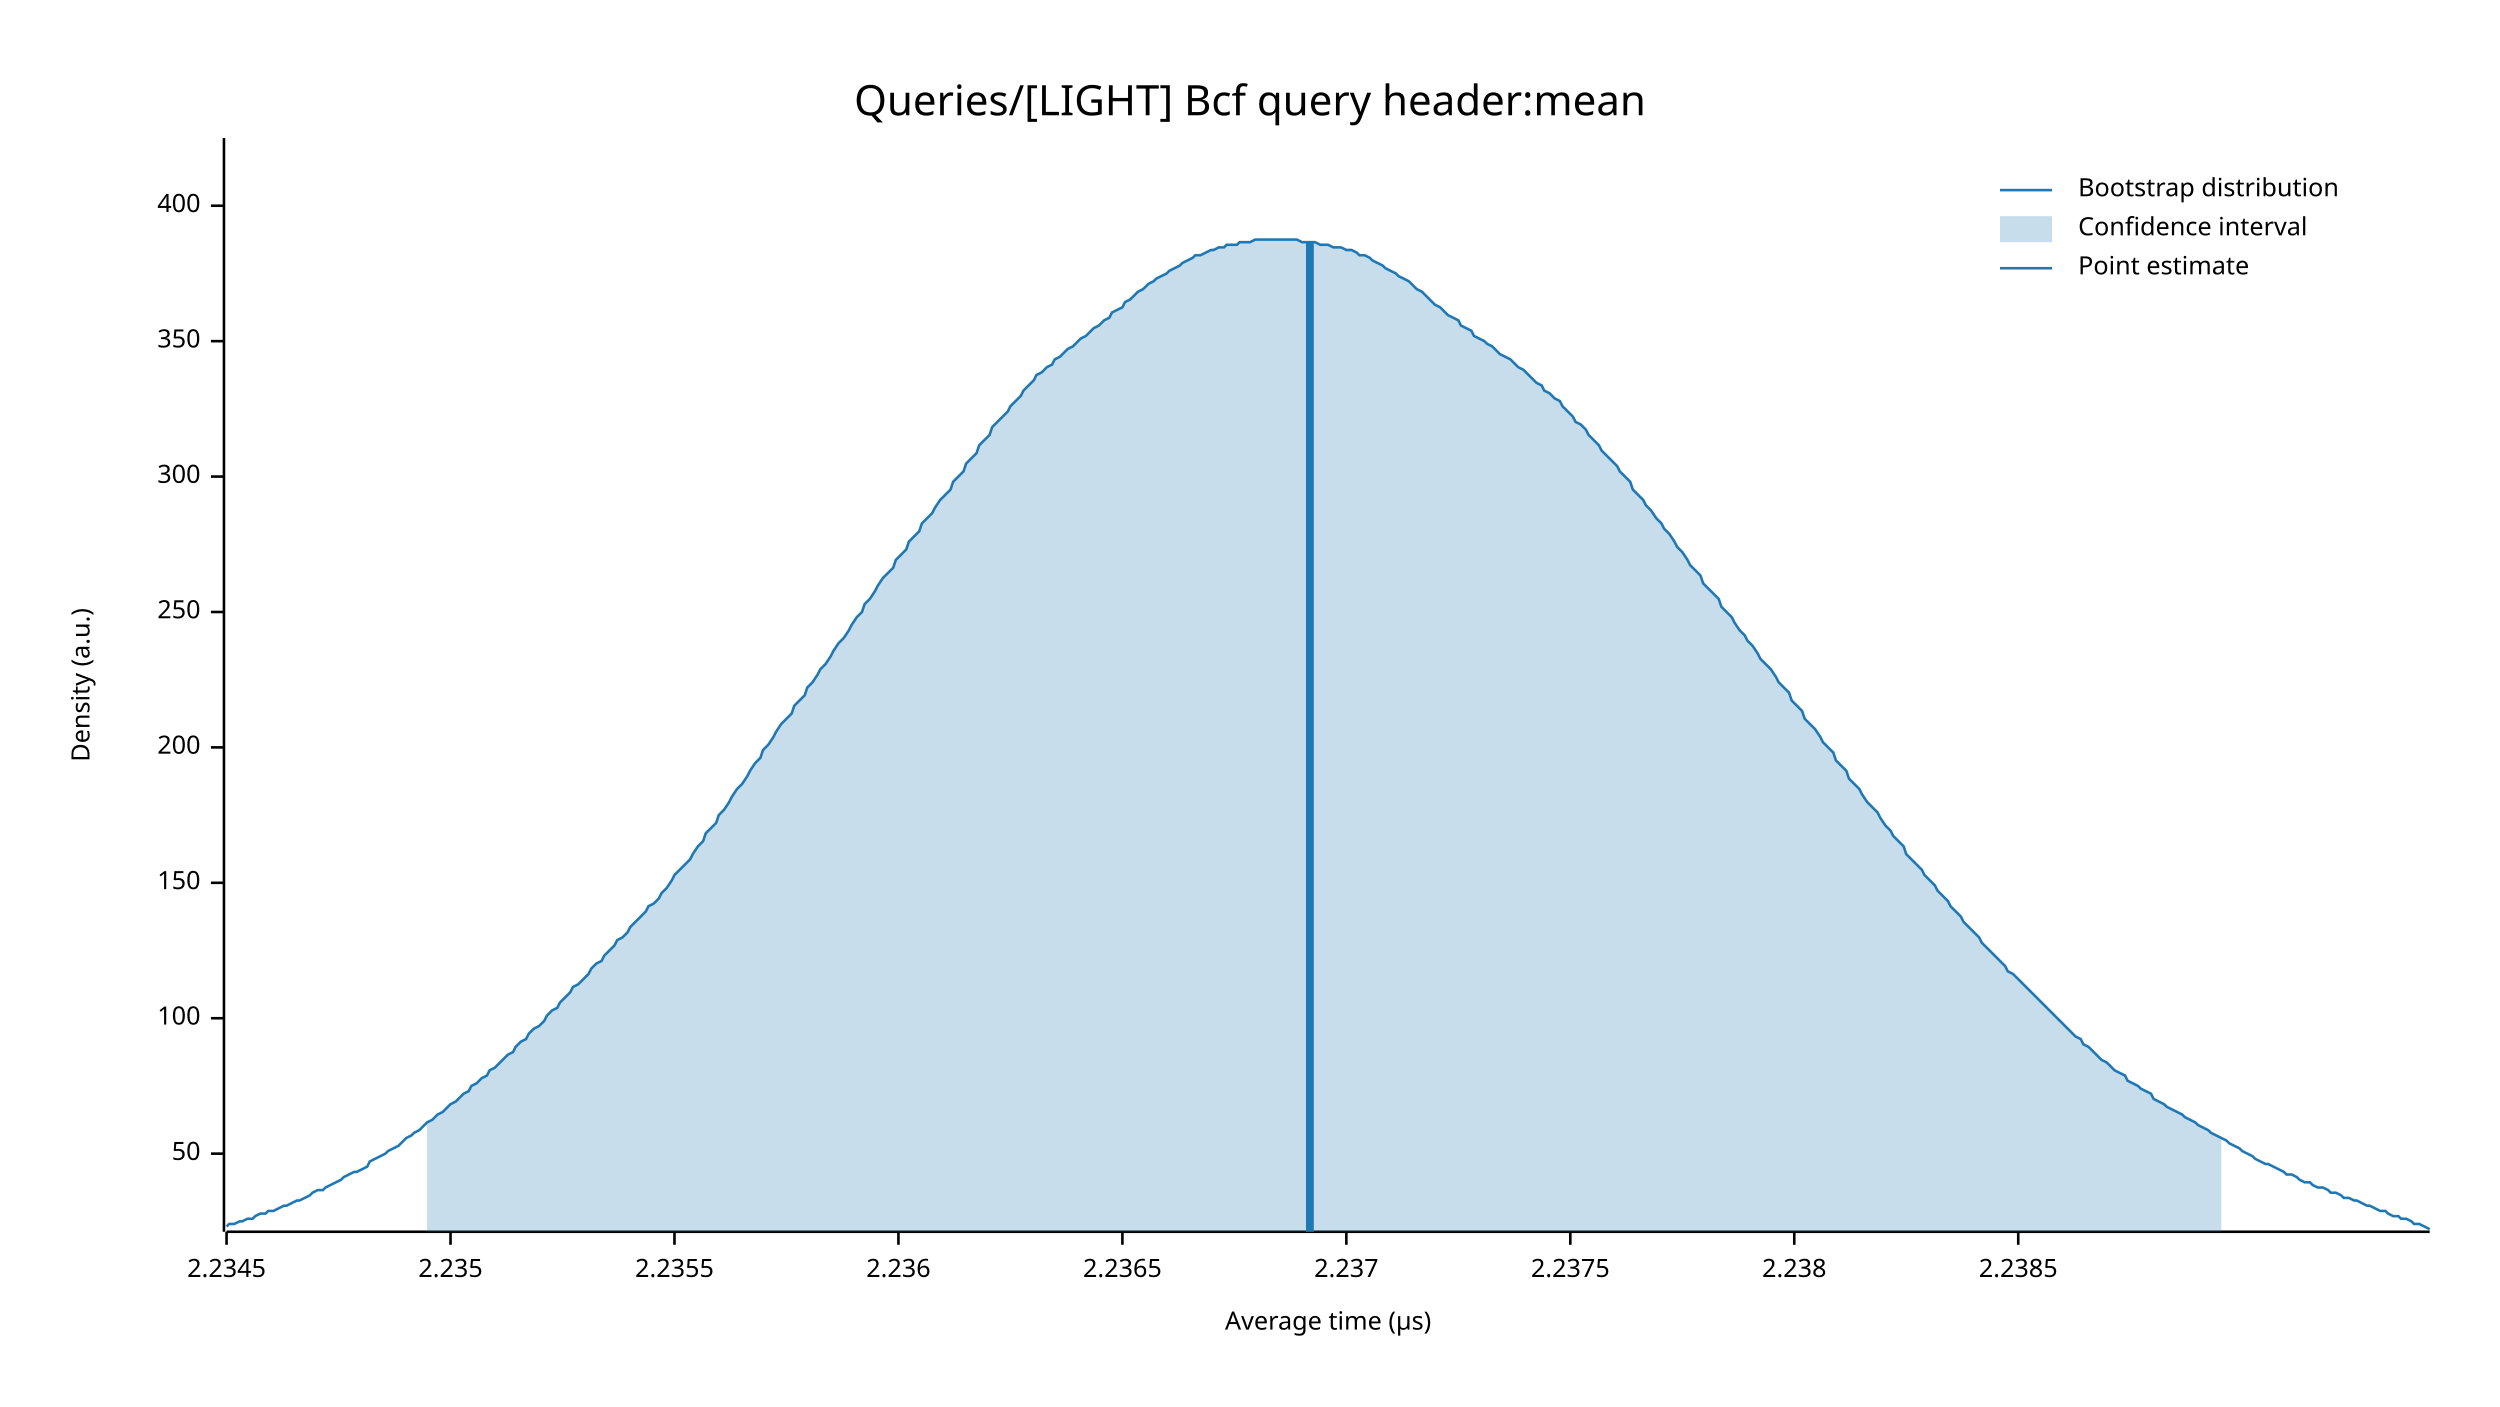
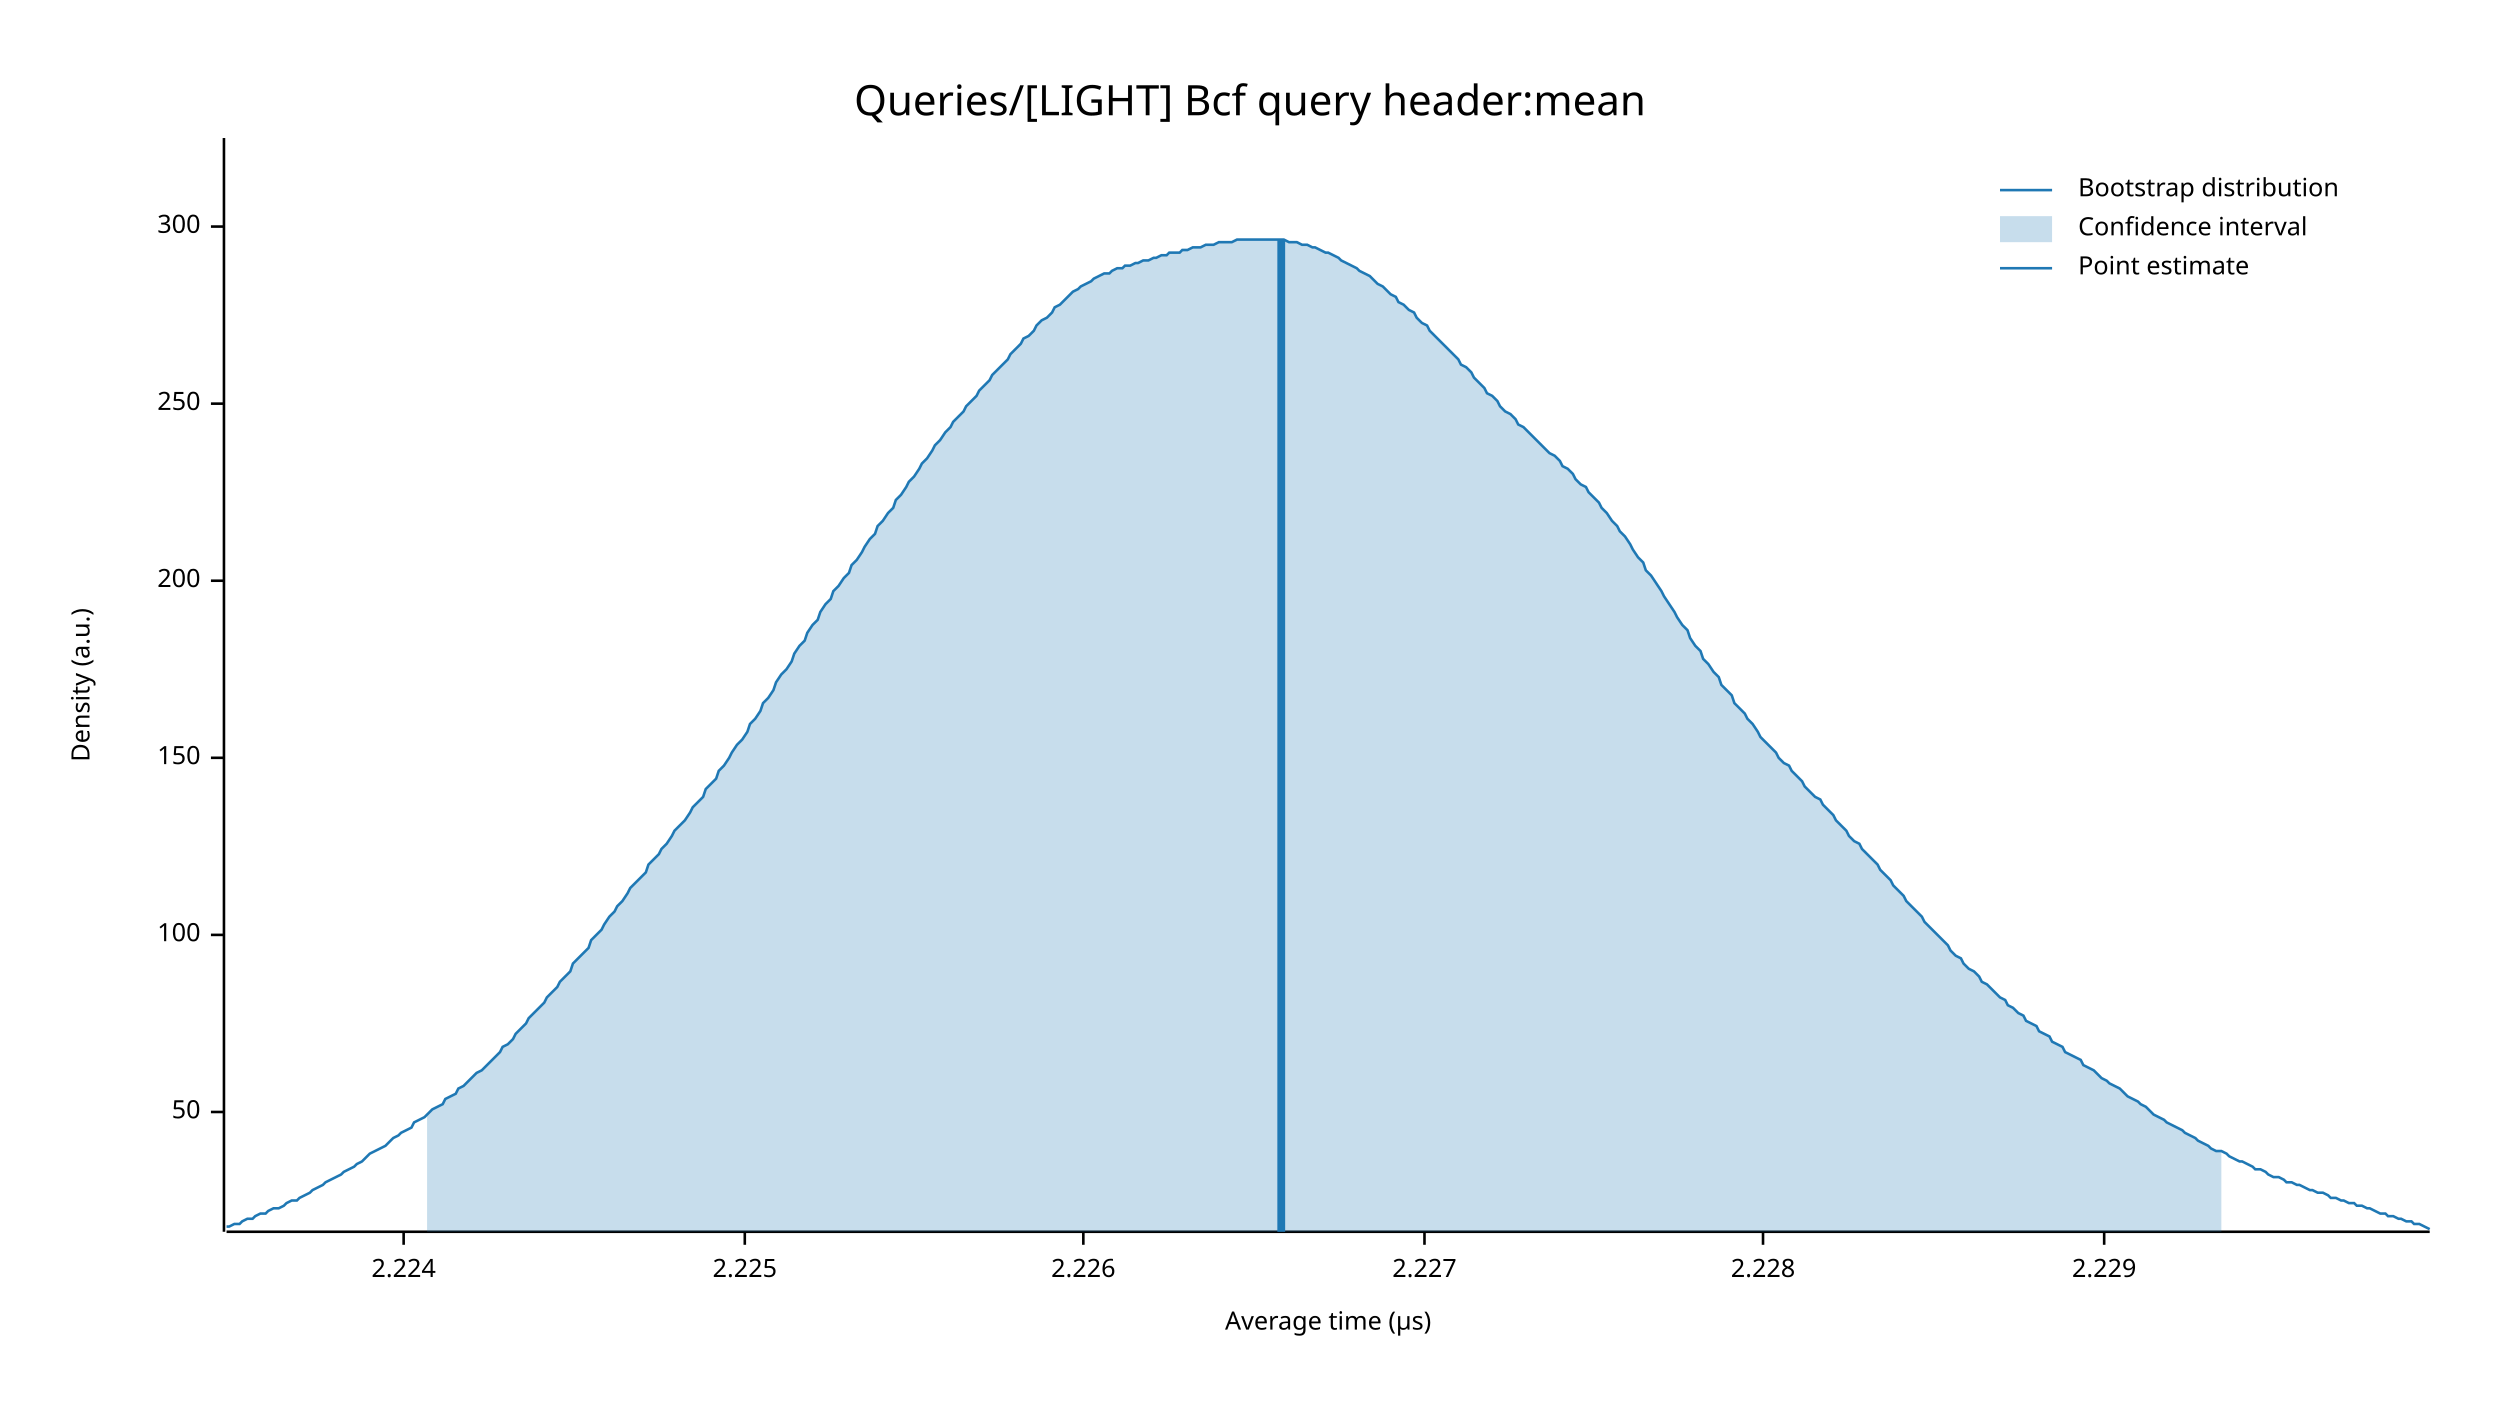
<svg xmlns="http://www.w3.org/2000/svg" width="960" height="540" viewBox="0 0 960 540">
  <text x="480" y="32" dy="0.76em" text-anchor="middle" font-family="sans-serif" font-size="16.129" opacity="1" fill="#000000">
Queries/[LIGHT] Bcf query header:mean
</text>
  <text x="27" y="263" dy="0.76em" text-anchor="middle" font-family="sans-serif" font-size="9.677" opacity="1" fill="#000000" transform="rotate(270, 27, 263)">
Density (a.u.)
</text>
  <text x="510" y="513" dy="-0.5ex" text-anchor="middle" font-family="sans-serif" font-size="9.677" opacity="1" fill="#000000">
Average time (µs)
</text>
  <polyline fill="none" opacity="1" stroke="#000000" stroke-width="1" points="86,53 86,473 " />
-   <text x="77" y="443" dy="0.5ex" text-anchor="end" font-family="sans-serif" font-size="9.677" opacity="1" fill="#000000">
+   <text x="77" y="427" dy="0.5ex" text-anchor="end" font-family="sans-serif" font-size="9.677" opacity="1" fill="#000000">
50
</text>
-   <polyline fill="none" opacity="1" stroke="#000000" stroke-width="1" points="81,443 86,443 " />
-   <text x="77" y="391" dy="0.5ex" text-anchor="end" font-family="sans-serif" font-size="9.677" opacity="1" fill="#000000">
+   <polyline fill="none" opacity="1" stroke="#000000" stroke-width="1" points="81,427 86,427 " />
+   <text x="77" y="359" dy="0.5ex" text-anchor="end" font-family="sans-serif" font-size="9.677" opacity="1" fill="#000000">
100
</text>
-   <polyline fill="none" opacity="1" stroke="#000000" stroke-width="1" points="81,391 86,391 " />
-   <text x="77" y="339" dy="0.5ex" text-anchor="end" font-family="sans-serif" font-size="9.677" opacity="1" fill="#000000">
+   <polyline fill="none" opacity="1" stroke="#000000" stroke-width="1" points="81,359 86,359 " />
+   <text x="77" y="291" dy="0.5ex" text-anchor="end" font-family="sans-serif" font-size="9.677" opacity="1" fill="#000000">
150
</text>
-   <polyline fill="none" opacity="1" stroke="#000000" stroke-width="1" points="81,339 86,339 " />
-   <text x="77" y="287" dy="0.5ex" text-anchor="end" font-family="sans-serif" font-size="9.677" opacity="1" fill="#000000">
+   <polyline fill="none" opacity="1" stroke="#000000" stroke-width="1" points="81,291 86,291 " />
+   <text x="77" y="223" dy="0.5ex" text-anchor="end" font-family="sans-serif" font-size="9.677" opacity="1" fill="#000000">
200
</text>
-   <polyline fill="none" opacity="1" stroke="#000000" stroke-width="1" points="81,287 86,287 " />
-   <text x="77" y="235" dy="0.5ex" text-anchor="end" font-family="sans-serif" font-size="9.677" opacity="1" fill="#000000">
+   <polyline fill="none" opacity="1" stroke="#000000" stroke-width="1" points="81,223 86,223 " />
+   <text x="77" y="155" dy="0.5ex" text-anchor="end" font-family="sans-serif" font-size="9.677" opacity="1" fill="#000000">
250
</text>
-   <polyline fill="none" opacity="1" stroke="#000000" stroke-width="1" points="81,235 86,235 " />
-   <text x="77" y="183" dy="0.5ex" text-anchor="end" font-family="sans-serif" font-size="9.677" opacity="1" fill="#000000">
+   <polyline fill="none" opacity="1" stroke="#000000" stroke-width="1" points="81,155 86,155 " />
+   <text x="77" y="87" dy="0.5ex" text-anchor="end" font-family="sans-serif" font-size="9.677" opacity="1" fill="#000000">
300
</text>
-   <polyline fill="none" opacity="1" stroke="#000000" stroke-width="1" points="81,183 86,183 " />
-   <text x="77" y="131" dy="0.5ex" text-anchor="end" font-family="sans-serif" font-size="9.677" opacity="1" fill="#000000">
- 350
+   <polyline fill="none" opacity="1" stroke="#000000" stroke-width="1" points="81,87 86,87 " />
+   <polyline fill="none" opacity="1" stroke="#000000" stroke-width="1" points="87,473 933,473 " />
+   <text x="155" y="483" dy="0.76em" text-anchor="middle" font-family="sans-serif" font-size="9.677" opacity="1" fill="#000000">
+ 2.224
</text>
-   <polyline fill="none" opacity="1" stroke="#000000" stroke-width="1" points="81,131 86,131 " />
-   <text x="77" y="79" dy="0.5ex" text-anchor="end" font-family="sans-serif" font-size="9.677" opacity="1" fill="#000000">
- 400
+   <polyline fill="none" opacity="1" stroke="#000000" stroke-width="1" points="155,473 155,478 " />
+   <text x="286" y="483" dy="0.76em" text-anchor="middle" font-family="sans-serif" font-size="9.677" opacity="1" fill="#000000">
+ 2.225
</text>
-   <polyline fill="none" opacity="1" stroke="#000000" stroke-width="1" points="81,79 86,79 " />
-   <polyline fill="none" opacity="1" stroke="#000000" stroke-width="1" points="87,473 933,473 " />
-   <text x="87" y="483" dy="0.76em" text-anchor="middle" font-family="sans-serif" font-size="9.677" opacity="1" fill="#000000">
- 2.2345
+   <polyline fill="none" opacity="1" stroke="#000000" stroke-width="1" points="286,473 286,478 " />
+   <text x="416" y="483" dy="0.76em" text-anchor="middle" font-family="sans-serif" font-size="9.677" opacity="1" fill="#000000">
+ 2.226
</text>
-   <polyline fill="none" opacity="1" stroke="#000000" stroke-width="1" points="87,473 87,478 " />
-   <text x="173" y="483" dy="0.76em" text-anchor="middle" font-family="sans-serif" font-size="9.677" opacity="1" fill="#000000">
- 2.235
+   <polyline fill="none" opacity="1" stroke="#000000" stroke-width="1" points="416,473 416,478 " />
+   <text x="547" y="483" dy="0.76em" text-anchor="middle" font-family="sans-serif" font-size="9.677" opacity="1" fill="#000000">
+ 2.227
</text>
-   <polyline fill="none" opacity="1" stroke="#000000" stroke-width="1" points="173,473 173,478 " />
-   <text x="259" y="483" dy="0.76em" text-anchor="middle" font-family="sans-serif" font-size="9.677" opacity="1" fill="#000000">
- 2.2355
+   <polyline fill="none" opacity="1" stroke="#000000" stroke-width="1" points="547,473 547,478 " />
+   <text x="677" y="483" dy="0.76em" text-anchor="middle" font-family="sans-serif" font-size="9.677" opacity="1" fill="#000000">
+ 2.228
</text>
-   <polyline fill="none" opacity="1" stroke="#000000" stroke-width="1" points="259,473 259,478 " />
-   <text x="345" y="483" dy="0.76em" text-anchor="middle" font-family="sans-serif" font-size="9.677" opacity="1" fill="#000000">
- 2.236
+   <polyline fill="none" opacity="1" stroke="#000000" stroke-width="1" points="677,473 677,478 " />
+   <text x="808" y="483" dy="0.76em" text-anchor="middle" font-family="sans-serif" font-size="9.677" opacity="1" fill="#000000">
+ 2.229
</text>
-   <polyline fill="none" opacity="1" stroke="#000000" stroke-width="1" points="345,473 345,478 " />
-   <text x="431" y="483" dy="0.76em" text-anchor="middle" font-family="sans-serif" font-size="9.677" opacity="1" fill="#000000">
- 2.2365
- </text>
-   <polyline fill="none" opacity="1" stroke="#000000" stroke-width="1" points="431,473 431,478 " />
-   <text x="517" y="483" dy="0.76em" text-anchor="middle" font-family="sans-serif" font-size="9.677" opacity="1" fill="#000000">
- 2.237
- </text>
-   <polyline fill="none" opacity="1" stroke="#000000" stroke-width="1" points="517,473 517,478 " />
-   <text x="603" y="483" dy="0.76em" text-anchor="middle" font-family="sans-serif" font-size="9.677" opacity="1" fill="#000000">
- 2.2375
- </text>
-   <polyline fill="none" opacity="1" stroke="#000000" stroke-width="1" points="603,473 603,478 " />
-   <text x="689" y="483" dy="0.76em" text-anchor="middle" font-family="sans-serif" font-size="9.677" opacity="1" fill="#000000">
- 2.238
- </text>
-   <polyline fill="none" opacity="1" stroke="#000000" stroke-width="1" points="689,473 689,478 " />
-   <text x="775" y="483" dy="0.76em" text-anchor="middle" font-family="sans-serif" font-size="9.677" opacity="1" fill="#000000">
- 2.2385
- </text>
-   <polyline fill="none" opacity="1" stroke="#000000" stroke-width="1" points="775,473 775,478 " />
-   <polyline fill="none" opacity="1" stroke="#1F78B4" stroke-width="1" points="87,471 88,470 90,470 92,469 93,469 95,468 97,468 98,467 100,466 102,466 103,465 105,465 107,464 109,463 110,463 112,462 114,461 115,461 117,460 119,459 120,458 122,457 124,457 125,456 127,455 129,454 131,453 132,452 134,451 136,450 137,450 139,449 141,448 142,446 144,445 146,444 148,443 149,442 151,441 153,440 154,439 156,437 158,436 159,435 161,434 163,432 164,431 166,430 168,428 170,427 171,426 173,424 175,423 176,422 178,420 180,419 181,417 183,416 185,414 187,413 188,411 190,410 192,408 193,407 195,405 197,404 198,402 200,400 202,399 203,397 205,395 207,394 209,392 210,390 212,388 214,387 215,385 217,383 219,381 220,379 222,378 224,376 226,374 227,372 229,370 231,369 232,367 234,365 236,363 237,361 239,360 241,358 242,356 244,354 246,352 248,350 249,348 251,347 253,345 254,343 256,341 258,338 259,336 261,334 263,332 265,330 266,328 268,325 270,323 271,320 273,318 275,316 276,313 278,311 280,308 281,306 283,303 285,301 287,298 288,296 290,293 292,291 293,288 295,286 297,283 298,281 300,278 302,276 304,274 305,271 307,269 309,267 310,264 312,262 314,259 315,257 317,255 319,252 320,250 322,247 324,245 326,242 327,240 329,237 331,235 332,232 334,230 336,227 337,225 339,222 341,220 343,218 344,215 346,213 348,211 349,208 351,206 353,204 354,201 356,199 358,197 359,195 361,192 363,190 365,188 366,185 368,183 370,181 371,178 373,176 375,174 376,171 378,169 380,167 381,164 383,162 385,160 387,158 388,156 390,154 392,152 393,150 395,148 397,146 398,144 400,143 402,141 404,140 405,138 407,137 409,135 410,134 412,133 414,131 415,130 417,129 419,127 420,126 422,125 424,123 426,122 427,120 429,119 431,118 432,116 434,115 436,113 437,112 439,111 441,109 443,108 444,107 446,106 448,105 449,104 451,103 453,102 454,101 456,100 458,99 459,98 461,98 463,97 465,96 466,96 468,95 470,95 471,94 473,94 475,94 476,93 478,93 480,93 482,92 483,92 485,92 487,92 488,92 490,92 492,92 493,92 495,92 497,92 498,92 500,93 502,93 504,93 505,93 507,94 509,94 510,94 512,95 514,95 515,95 517,96 519,96 521,97 522,98 524,98 526,99 527,100 529,101 531,102 532,103 534,104 536,105 537,106 539,107 541,108 543,110 544,111 546,112 548,114 549,115 551,117 553,118 554,119 556,121 558,122 560,123 561,125 563,126 565,127 566,129 568,130 570,131 571,132 573,133 575,135 576,136 578,137 580,138 582,140 583,141 585,142 587,144 588,145 590,147 592,148 593,150 595,151 597,153 599,154 600,156 602,158 604,160 605,162 607,163 609,165 610,167 612,169 614,171 615,173 617,175 619,177 621,179 622,181 624,183 626,185 627,188 629,190 631,192 632,194 634,196 636,199 638,201 639,203 641,205 643,208 644,210 646,212 648,215 649,217 651,219 653,221 654,224 656,226 658,228 660,230 661,233 663,235 665,237 666,239 668,242 670,244 671,246 673,248 675,251 676,253 678,255 680,257 682,260 683,262 685,264 687,266 688,269 690,271 692,273 693,276 695,278 697,280 699,283 700,285 702,287 704,289 705,292 707,294 709,296 710,299 712,301 714,303 715,305 717,308 719,310 721,312 722,314 724,317 726,319 727,321 729,323 731,325 732,328 734,330 736,332 738,334 739,336 741,338 743,340 744,342 746,344 748,346 749,348 751,350 753,352 754,354 756,356 758,358 760,360 761,362 763,364 765,366 766,367 768,369 770,371 771,373 773,374 775,376 777,378 778,379 780,381 782,383 783,384 785,386 787,388 788,389 790,391 792,393 793,394 795,396 797,398 799,399 800,401 802,402 804,404 805,405 807,407 809,408 810,409 812,411 814,412 816,413 817,415 819,416 821,417 822,418 824,419 826,420 827,422 829,423 831,424 832,425 834,426 836,427 838,428 839,429 841,430 843,431 844,432 846,433 848,434 849,435 851,436 853,437 855,438 856,439 858,440 860,441 861,442 863,443 865,444 866,445 868,446 870,447 871,447 873,448 875,449 877,450 878,451 880,451 882,452 883,453 885,454 887,454 888,455 890,456 892,456 894,457 895,458 897,458 899,459 900,460 902,460 904,461 905,461 907,462 909,463 910,463 912,464 914,465 916,465 917,466 919,467 921,467 922,468 924,468 926,469 927,470 929,470 931,471 933,472 " />
-   <polygon opacity="0.25" fill="#1F78B4" points="164,431 166,430 168,428 170,427 171,426 173,424 175,423 176,422 178,420 180,419 181,417 183,416 185,414 187,413 188,411 190,410 192,408 193,407 195,405 197,404 198,402 200,400 202,399 203,397 205,395 207,394 209,392 210,390 212,388 214,387 215,385 217,383 219,381 220,379 222,378 224,376 226,374 227,372 229,370 231,369 232,367 234,365 236,363 237,361 239,360 241,358 242,356 244,354 246,352 248,350 249,348 251,347 253,345 254,343 256,341 258,338 259,336 261,334 263,332 265,330 266,328 268,325 270,323 271,320 273,318 275,316 276,313 278,311 280,308 281,306 283,303 285,301 287,298 288,296 290,293 292,291 293,288 295,286 297,283 298,281 300,278 302,276 304,274 305,271 307,269 309,267 310,264 312,262 314,259 315,257 317,255 319,252 320,250 322,247 324,245 326,242 327,240 329,237 331,235 332,232 334,230 336,227 337,225 339,222 341,220 343,218 344,215 346,213 348,211 349,208 351,206 353,204 354,201 356,199 358,197 359,195 361,192 363,190 365,188 366,185 368,183 370,181 371,178 373,176 375,174 376,171 378,169 380,167 381,164 383,162 385,160 387,158 388,156 390,154 392,152 393,150 395,148 397,146 398,144 400,143 402,141 404,140 405,138 407,137 409,135 410,134 412,133 414,131 415,130 417,129 419,127 420,126 422,125 424,123 426,122 427,120 429,119 431,118 432,116 434,115 436,113 437,112 439,111 441,109 443,108 444,107 446,106 448,105 449,104 451,103 453,102 454,101 456,100 458,99 459,98 461,98 463,97 465,96 466,96 468,95 470,95 471,94 473,94 475,94 476,93 478,93 480,93 482,92 483,92 485,92 487,92 488,92 490,92 492,92 493,92 495,92 497,92 498,92 500,93 502,93 504,93 505,93 507,94 509,94 510,94 512,95 514,95 515,95 517,96 519,96 521,97 522,98 524,98 526,99 527,100 529,101 531,102 532,103 534,104 536,105 537,106 539,107 541,108 543,110 544,111 546,112 548,114 549,115 551,117 553,118 554,119 556,121 558,122 560,123 561,125 563,126 565,127 566,129 568,130 570,131 571,132 573,133 575,135 576,136 578,137 580,138 582,140 583,141 585,142 587,144 588,145 590,147 592,148 593,150 595,151 597,153 599,154 600,156 602,158 604,160 605,162 607,163 609,165 610,167 612,169 614,171 615,173 617,175 619,177 621,179 622,181 624,183 626,185 627,188 629,190 631,192 632,194 634,196 636,199 638,201 639,203 641,205 643,208 644,210 646,212 648,215 649,217 651,219 653,221 654,224 656,226 658,228 660,230 661,233 663,235 665,237 666,239 668,242 670,244 671,246 673,248 675,251 676,253 678,255 680,257 682,260 683,262 685,264 687,266 688,269 690,271 692,273 693,276 695,278 697,280 699,283 700,285 702,287 704,289 705,292 707,294 709,296 710,299 712,301 714,303 715,305 717,308 719,310 721,312 722,314 724,317 726,319 727,321 729,323 731,325 732,328 734,330 736,332 738,334 739,336 741,338 743,340 744,342 746,344 748,346 749,348 751,350 753,352 754,354 756,356 758,358 760,360 761,362 763,364 765,366 766,367 768,369 770,371 771,373 773,374 775,376 777,378 778,379 780,381 782,383 783,384 785,386 787,388 788,389 790,391 792,393 793,394 795,396 797,398 799,399 800,401 802,402 804,404 805,405 807,407 809,408 810,409 812,411 814,412 816,413 817,415 819,416 821,417 822,418 824,419 826,420 827,422 829,423 831,424 832,425 834,426 836,427 838,428 839,429 841,430 843,431 844,432 846,433 848,434 849,435 851,436 853,437 853,473 164,473 " />
-   <polyline fill="none" opacity="1" stroke="#1F78B4" stroke-width="3" points="503,473 503,93 " />
+   <polyline fill="none" opacity="1" stroke="#000000" stroke-width="1" points="808,473 808,478 " />
+   <polyline fill="none" opacity="1" stroke="#1F78B4" stroke-width="1" points="87,471 88,471 90,470 92,470 93,469 95,468 97,468 98,467 100,466 102,466 103,465 105,464 107,464 109,463 110,462 112,461 114,461 115,460 117,459 119,458 120,457 122,456 124,455 125,454 127,453 129,452 131,451 132,450 134,449 136,448 137,447 139,446 141,444 142,443 144,442 146,441 148,440 149,439 151,437 153,436 154,435 156,434 158,433 159,431 161,430 163,429 164,428 166,426 168,425 170,424 171,422 173,421 175,420 176,418 178,417 180,415 181,414 183,412 185,411 187,409 188,408 190,406 192,404 193,402 195,401 197,399 198,397 200,395 202,393 203,391 205,389 207,387 209,385 210,383 212,381 214,379 215,377 217,375 219,373 220,370 222,368 224,366 226,364 227,361 229,359 231,357 232,355 234,352 236,350 237,348 239,346 241,343 242,341 244,339 246,337 248,335 249,332 251,330 253,328 254,326 256,324 258,321 259,319 261,317 263,315 265,312 266,310 268,308 270,306 271,303 273,301 275,299 276,296 278,294 280,291 281,289 283,286 285,284 287,281 288,278 290,276 292,273 293,270 295,268 297,265 298,262 300,259 302,257 304,254 305,251 307,248 309,246 310,243 312,240 314,238 315,235 317,232 319,230 320,227 322,225 324,222 326,220 327,217 329,215 331,212 332,210 334,207 336,205 337,202 339,200 341,197 343,195 344,192 346,190 348,187 349,185 351,183 353,180 354,178 356,176 358,173 359,171 361,169 363,166 365,164 366,162 368,160 370,158 371,156 373,154 375,152 376,150 378,148 380,146 381,144 383,142 385,140 387,138 388,136 390,134 392,132 393,130 395,129 397,127 398,125 400,123 402,122 404,120 405,118 407,117 409,115 410,114 412,112 414,111 415,110 417,109 419,108 420,107 422,106 424,105 426,105 427,104 429,103 431,103 432,102 434,102 436,101 437,101 439,100 441,100 443,99 444,99 446,98 448,98 449,97 451,97 453,97 454,96 456,96 458,95 459,95 461,95 463,94 465,94 466,94 468,93 470,93 471,93 473,93 475,92 476,92 478,92 480,92 482,92 483,92 485,92 487,92 488,92 490,92 492,92 493,92 495,93 497,93 498,93 500,94 502,94 504,95 505,95 507,96 509,97 510,97 512,98 514,99 515,100 517,101 519,102 521,103 522,104 524,105 526,106 527,107 529,109 531,110 532,111 534,113 536,114 537,116 539,117 541,119 543,120 544,122 546,124 548,125 549,127 551,129 553,131 554,132 556,134 558,136 560,138 561,140 563,141 565,143 566,145 568,147 570,149 571,151 573,152 575,154 576,156 578,158 580,159 582,161 583,163 585,164 587,166 588,167 590,169 592,171 593,172 595,174 597,175 599,177 600,179 602,180 604,182 605,184 607,186 609,187 610,189 612,191 614,193 615,195 617,197 619,200 621,202 622,204 624,206 626,209 627,211 629,214 631,216 632,219 634,221 636,224 638,227 639,229 641,232 643,235 644,237 646,240 648,242 649,245 651,248 653,250 654,253 656,255 658,258 660,260 661,263 663,265 665,267 666,270 668,272 670,274 671,276 673,278 675,281 676,283 678,285 680,287 682,289 683,291 685,293 687,294 688,296 690,298 692,300 693,302 695,304 697,306 699,307 700,309 702,311 704,313 705,315 707,317 709,319 710,321 712,323 714,324 715,326 717,328 719,330 721,332 722,334 724,336 726,338 727,340 729,342 731,344 732,346 734,348 736,350 738,352 739,354 741,356 743,358 744,359 746,361 748,363 749,365 751,367 753,368 754,370 756,372 758,373 760,375 761,377 763,378 765,380 766,381 768,383 770,384 771,386 773,387 775,389 777,390 778,392 780,393 782,394 783,396 785,397 787,398 788,400 790,401 792,402 793,404 795,405 797,406 799,407 800,409 802,410 804,411 805,412 807,414 809,415 810,416 812,417 814,418 816,420 817,421 819,422 821,423 822,424 824,425 826,427 827,428 829,429 831,430 832,431 834,432 836,433 838,434 839,435 841,436 843,437 844,438 846,439 848,440 849,441 851,442 853,442 855,443 856,444 858,445 860,446 861,446 863,447 865,448 866,449 868,449 870,450 871,451 873,452 875,452 877,453 878,454 880,454 882,455 883,455 885,456 887,457 888,457 890,458 892,458 894,459 895,460 897,460 899,461 900,461 902,462 904,462 905,463 907,463 909,464 910,464 912,465 914,466 916,466 917,467 919,467 921,468 922,468 924,469 926,469 927,470 929,470 931,471 933,472 " />
+   <polygon opacity="0.25" fill="#1F78B4" points="164,428 166,426 168,425 170,424 171,422 173,421 175,420 176,418 178,417 180,415 181,414 183,412 185,411 187,409 188,408 190,406 192,404 193,402 195,401 197,399 198,397 200,395 202,393 203,391 205,389 207,387 209,385 210,383 212,381 214,379 215,377 217,375 219,373 220,370 222,368 224,366 226,364 227,361 229,359 231,357 232,355 234,352 236,350 237,348 239,346 241,343 242,341 244,339 246,337 248,335 249,332 251,330 253,328 254,326 256,324 258,321 259,319 261,317 263,315 265,312 266,310 268,308 270,306 271,303 273,301 275,299 276,296 278,294 280,291 281,289 283,286 285,284 287,281 288,278 290,276 292,273 293,270 295,268 297,265 298,262 300,259 302,257 304,254 305,251 307,248 309,246 310,243 312,240 314,238 315,235 317,232 319,230 320,227 322,225 324,222 326,220 327,217 329,215 331,212 332,210 334,207 336,205 337,202 339,200 341,197 343,195 344,192 346,190 348,187 349,185 351,183 353,180 354,178 356,176 358,173 359,171 361,169 363,166 365,164 366,162 368,160 370,158 371,156 373,154 375,152 376,150 378,148 380,146 381,144 383,142 385,140 387,138 388,136 390,134 392,132 393,130 395,129 397,127 398,125 400,123 402,122 404,120 405,118 407,117 409,115 410,114 412,112 414,111 415,110 417,109 419,108 420,107 422,106 424,105 426,105 427,104 429,103 431,103 432,102 434,102 436,101 437,101 439,100 441,100 443,99 444,99 446,98 448,98 449,97 451,97 453,97 454,96 456,96 458,95 459,95 461,95 463,94 465,94 466,94 468,93 470,93 471,93 473,93 475,92 476,92 478,92 480,92 482,92 483,92 485,92 487,92 488,92 490,92 492,92 493,92 495,93 497,93 498,93 500,94 502,94 504,95 505,95 507,96 509,97 510,97 512,98 514,99 515,100 517,101 519,102 521,103 522,104 524,105 526,106 527,107 529,109 531,110 532,111 534,113 536,114 537,116 539,117 541,119 543,120 544,122 546,124 548,125 549,127 551,129 553,131 554,132 556,134 558,136 560,138 561,140 563,141 565,143 566,145 568,147 570,149 571,151 573,152 575,154 576,156 578,158 580,159 582,161 583,163 585,164 587,166 588,167 590,169 592,171 593,172 595,174 597,175 599,177 600,179 602,180 604,182 605,184 607,186 609,187 610,189 612,191 614,193 615,195 617,197 619,200 621,202 622,204 624,206 626,209 627,211 629,214 631,216 632,219 634,221 636,224 638,227 639,229 641,232 643,235 644,237 646,240 648,242 649,245 651,248 653,250 654,253 656,255 658,258 660,260 661,263 663,265 665,267 666,270 668,272 670,274 671,276 673,278 675,281 676,283 678,285 680,287 682,289 683,291 685,293 687,294 688,296 690,298 692,300 693,302 695,304 697,306 699,307 700,309 702,311 704,313 705,315 707,317 709,319 710,321 712,323 714,324 715,326 717,328 719,330 721,332 722,334 724,336 726,338 727,340 729,342 731,344 732,346 734,348 736,350 738,352 739,354 741,356 743,358 744,359 746,361 748,363 749,365 751,367 753,368 754,370 756,372 758,373 760,375 761,377 763,378 765,380 766,381 768,383 770,384 771,386 773,387 775,389 777,390 778,392 780,393 782,394 783,396 785,397 787,398 788,400 790,401 792,402 793,404 795,405 797,406 799,407 800,409 802,410 804,411 805,412 807,414 809,415 810,416 812,417 814,418 816,420 817,421 819,422 821,423 822,424 824,425 826,427 827,428 829,429 831,430 832,431 834,432 836,433 838,434 839,435 841,436 843,437 844,438 846,439 848,440 849,441 851,442 853,442 853,473 164,473 " />
+   <polyline fill="none" opacity="1" stroke="#1F78B4" stroke-width="3" points="492,473 492,92 " />
  <text x="798" y="68" dy="0.76em" text-anchor="start" font-family="sans-serif" font-size="9.677" opacity="1" fill="#000000">
Bootstrap distribution
</text>
  <text x="798" y="83" dy="0.76em" text-anchor="start" font-family="sans-serif" font-size="9.677" opacity="1" fill="#000000">
Confidence interval
</text>
  <text x="798" y="98" dy="0.76em" text-anchor="start" font-family="sans-serif" font-size="9.677" opacity="1" fill="#000000">
Point estimate
</text>
  <polyline fill="none" opacity="1" stroke="#1F78B4" stroke-width="1" points="768,73 788,73 " />
  <rect x="768" y="83" width="20" height="10" opacity="0.25" fill="#1F78B4" stroke="none" />
  <polyline fill="none" opacity="1" stroke="#1F78B4" stroke-width="1" points="768,103 788,103 " />
</svg>
